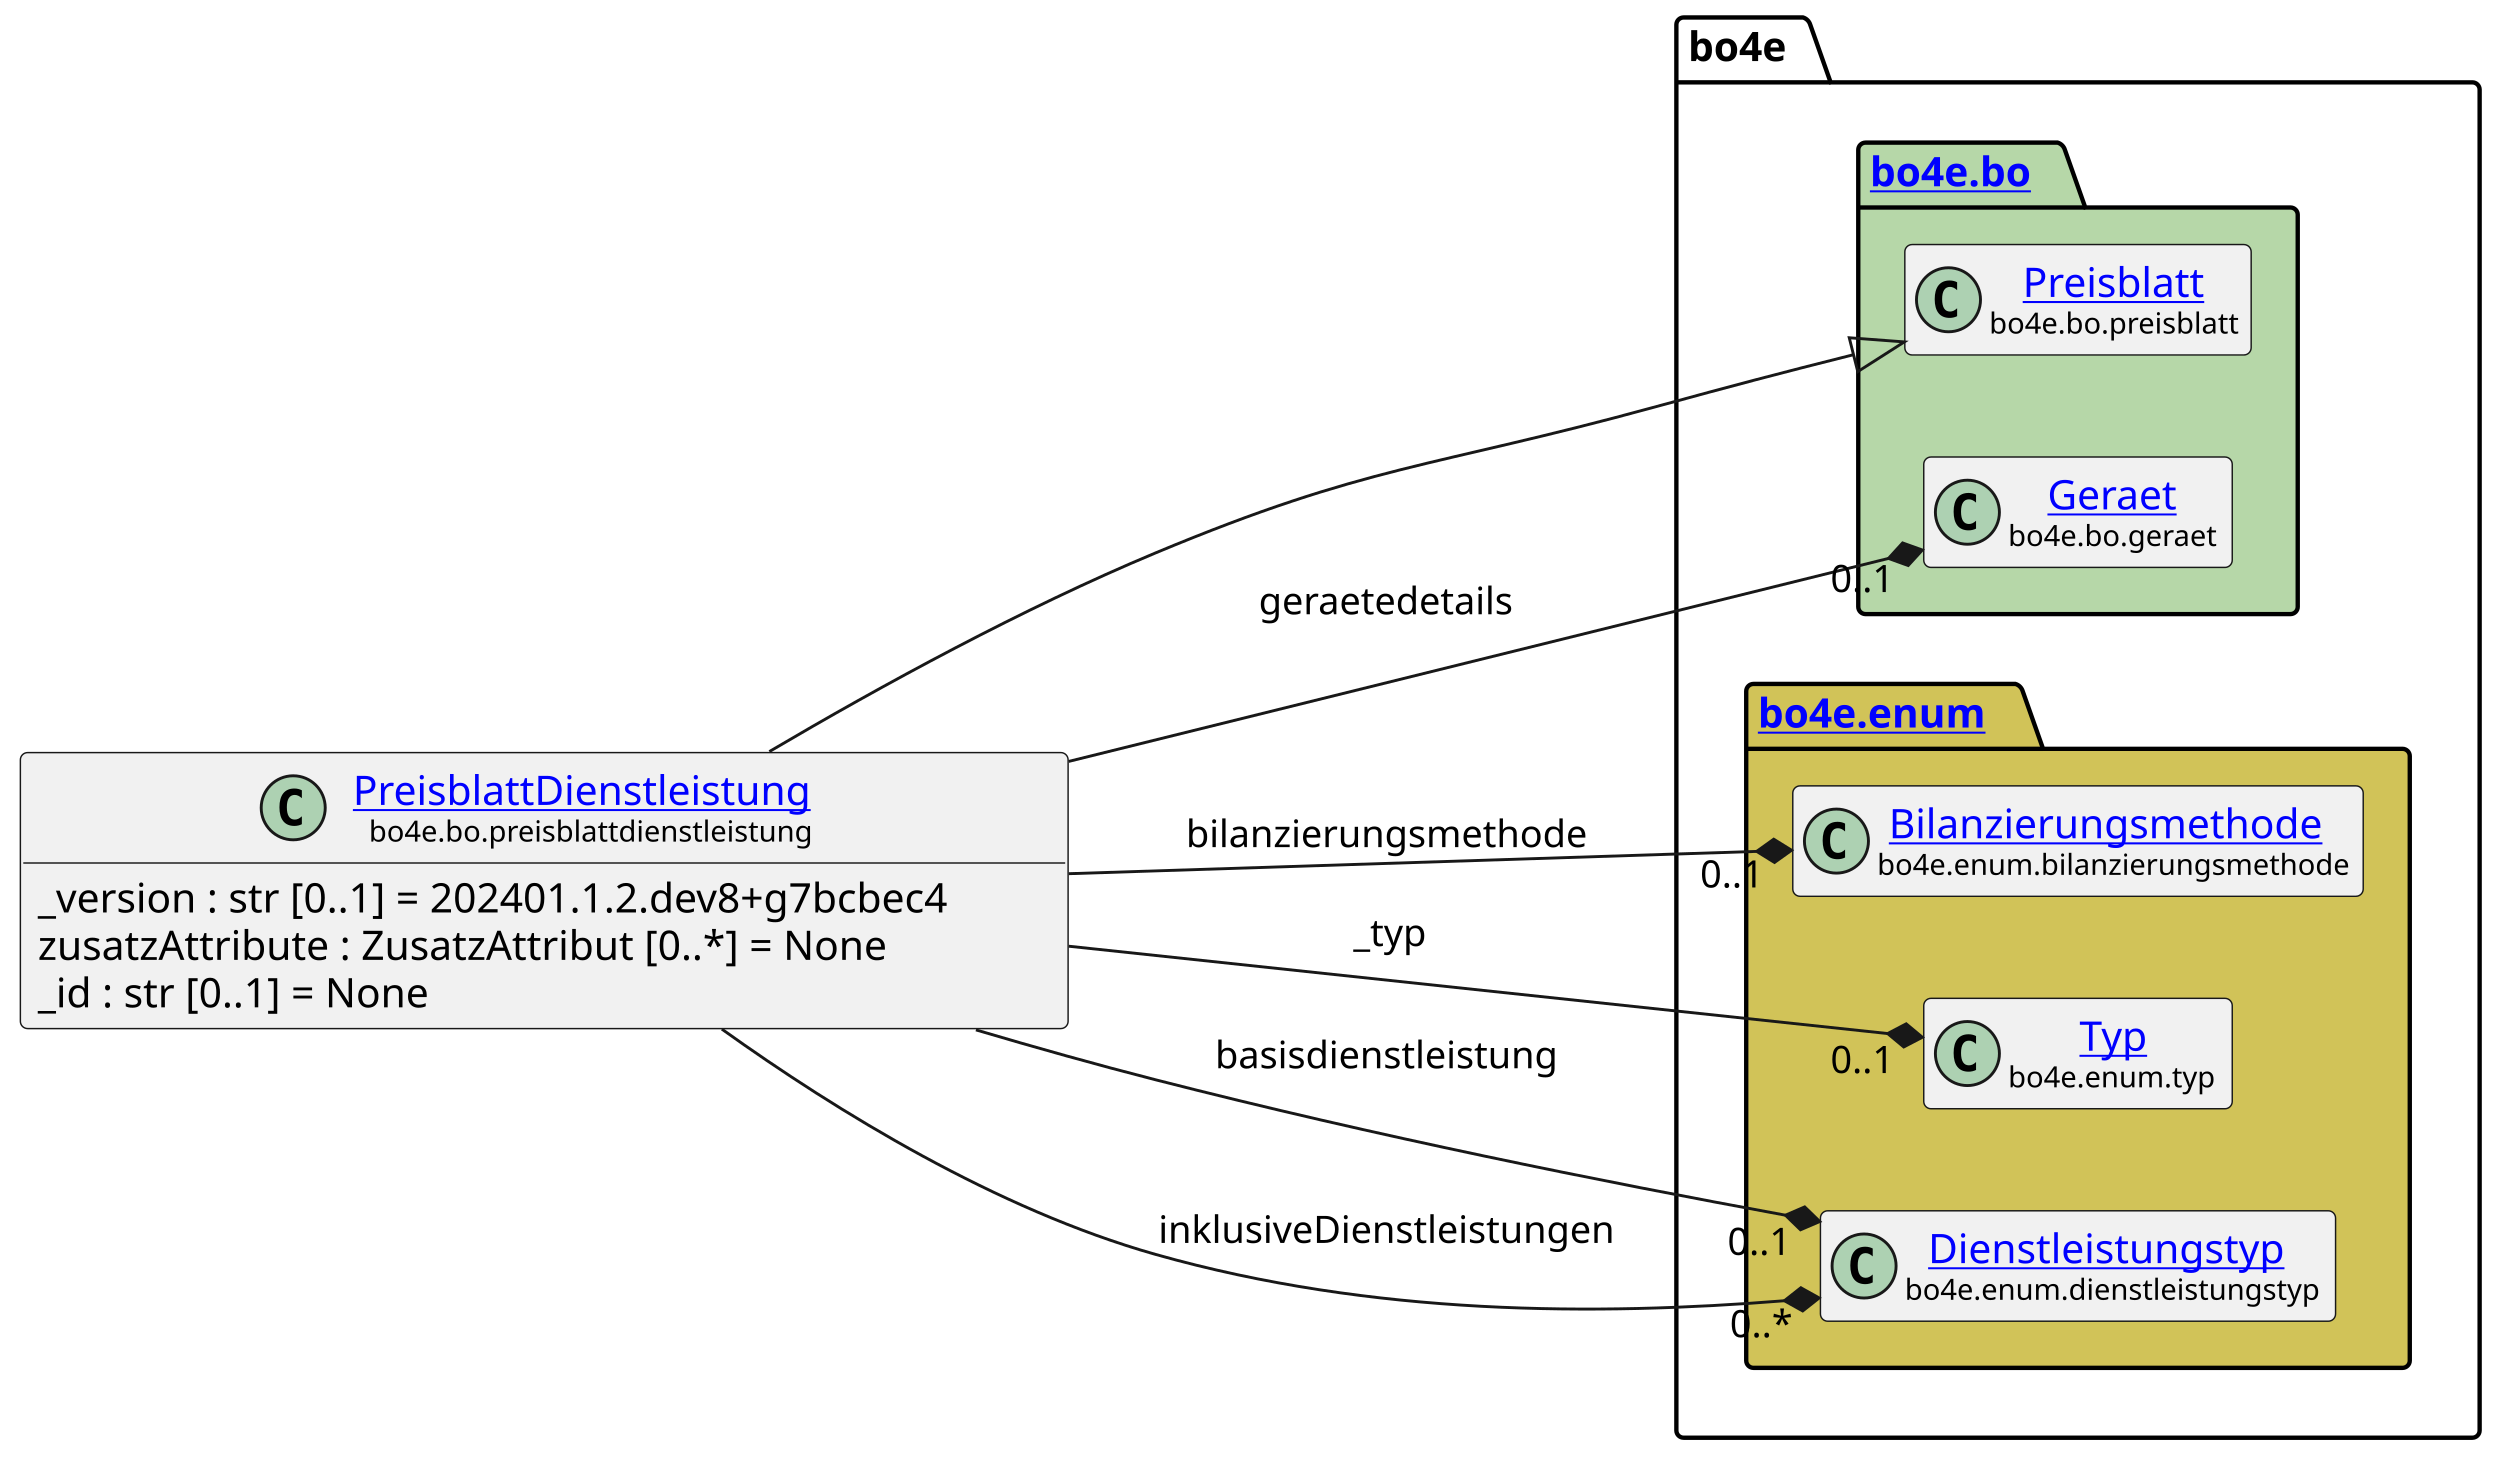
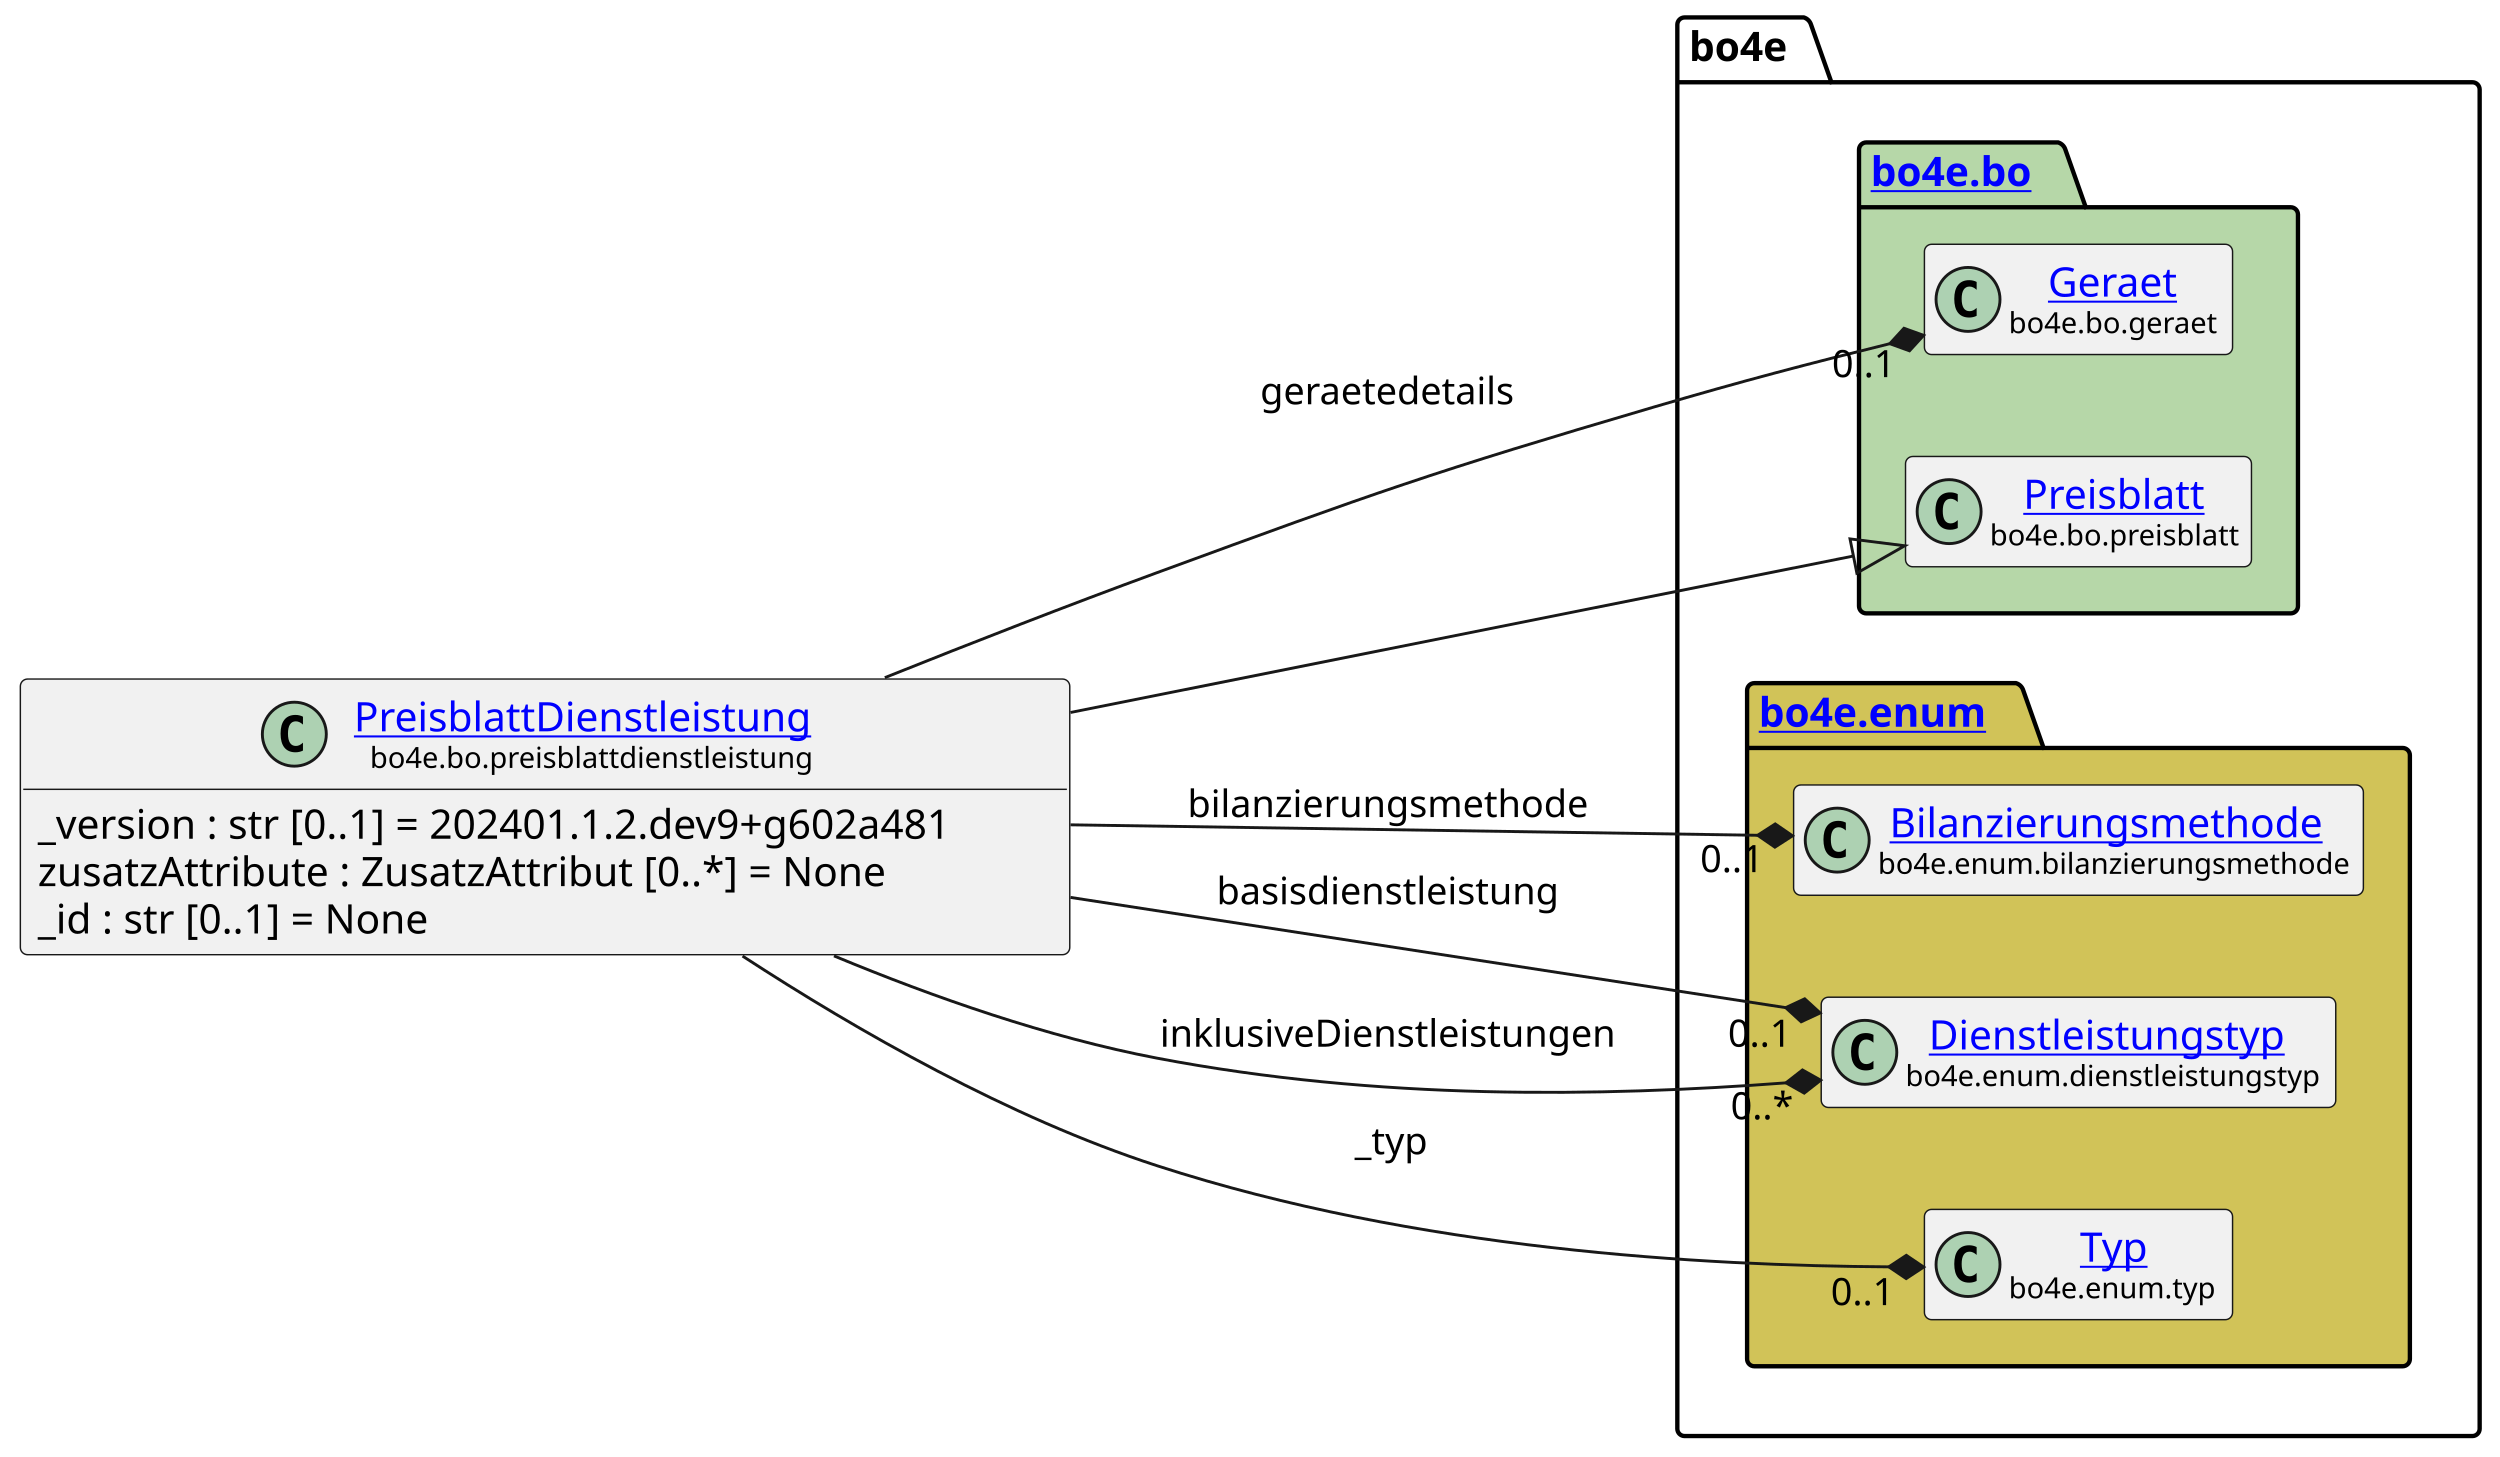
- <svg xmlns="http://www.w3.org/2000/svg" xmlns:xlink="http://www.w3.org/1999/xlink" contentStyleType="text/css" height="501px" preserveAspectRatio="none" style="width:859px;height:501px;background:#FFFFFF;" version="1.1" viewBox="0 0 859 501" width="859px" zoomAndPan="magnify">
+ <svg xmlns="http://www.w3.org/2000/svg" xmlns:xlink="http://www.w3.org/1999/xlink" contentStyleType="text/css" height="501px" preserveAspectRatio="none" style="width:860px;height:501px;background:#FFFFFF;" version="1.1" viewBox="0 0 860 501" width="860px" zoomAndPan="magnify">
  <defs />
  <g>
    <g id="cluster_bo4e">
-       <path d="M578.5,6 L619.5,6 A3.75,3.75 0 0 1 622,8.5 L629,28.297 L849.5,28.297 A2.5,2.5 0 0 1 852,30.797 L852,491.5 A2.5,2.5 0 0 1 849.5,494 L578.5,494 A2.5,2.5 0 0 1 576,491.5 L576,8.5 A2.5,2.5 0 0 1 578.5,6 " fill="none" style="stroke:#000000;stroke-width:1.5;" />
-       <line style="stroke:#000000;stroke-width:1.5;" x1="576" x2="629" y1="28.297" y2="28.297" />
-       <text fill="#000000" font-family="sans-serif" font-size="14" font-weight="bold" lengthAdjust="spacing" textLength="40" x="580" y="20.995">bo4e</text>
+       <path d="M579.5,6 L620.5,6 A3.75,3.75 0 0 1 623,8.5 L630,28.297 L850.5,28.297 A2.5,2.5 0 0 1 853,30.797 L853,491.5 A2.5,2.5 0 0 1 850.5,494 L579.5,494 A2.5,2.5 0 0 1 577,491.5 L577,8.5 A2.5,2.5 0 0 1 579.5,6 " fill="none" style="stroke:#000000;stroke-width:1.5;" />
+       <line style="stroke:#000000;stroke-width:1.5;" x1="577" x2="630" y1="28.297" y2="28.297" />
+       <text fill="#000000" font-family="sans-serif" font-size="14" font-weight="bold" lengthAdjust="spacing" textLength="40" x="581" y="20.995">bo4e</text>
    </g>
    <g id="cluster_bo">
-       <path d="M641,49 L707,49 A3.75,3.75 0 0 1 709.5,51.5 L716.5,71.297 L787,71.297 A2.5,2.5 0 0 1 789.5,73.797 L789.5,208.5 A2.5,2.5 0 0 1 787,211 L641,211 A2.5,2.5 0 0 1 638.5,208.5 L638.5,51.5 A2.5,2.5 0 0 1 641,49 " fill="#B6D7A8" style="stroke:#000000;stroke-width:1.5;" />
-       <line style="stroke:#000000;stroke-width:1.5;" x1="638.5" x2="716.5" y1="71.297" y2="71.297" />
+       <path d="M642,49 L708,49 A3.75,3.75 0 0 1 710.5,51.5 L717.5,71.297 L788,71.297 A2.5,2.5 0 0 1 790.5,73.797 L790.5,208.5 A2.5,2.5 0 0 1 788,211 L642,211 A2.5,2.5 0 0 1 639.5,208.5 L639.5,51.5 A2.5,2.5 0 0 1 642,49 " fill="#B6D7A8" style="stroke:#000000;stroke-width:1.5;" />
+       <line style="stroke:#000000;stroke-width:1.5;" x1="639.5" x2="717.5" y1="71.297" y2="71.297" />
      <a href="https://bo4e.github.io/BO4E-python/latest/api/bo4e.bo.html" target="_top" title="https://bo4e.github.io/BO4E-python/latest/api/bo4e.bo.html" xlink:actuate="onRequest" xlink:href="https://bo4e.github.io/BO4E-python/latest/api/bo4e.bo.html" xlink:show="new" xlink:title="https://bo4e.github.io/BO4E-python/latest/api/bo4e.bo.html" xlink:type="simple">
-         <text fill="#0000FF" font-family="sans-serif" font-size="14" font-weight="bold" lengthAdjust="spacing" text-decoration="underline" textLength="65" x="642.5" y="63.995">bo4e.bo</text>
+         <text fill="#0000FF" font-family="sans-serif" font-size="14" font-weight="bold" lengthAdjust="spacing" text-decoration="underline" textLength="65" x="643.5" y="63.995">bo4e.bo</text>
      </a>
    </g>
    <g id="cluster_enum">
-       <path d="M602.5,235 L692.5,235 A3.75,3.75 0 0 1 695,237.5 L702,257.297 L825.5,257.297 A2.5,2.5 0 0 1 828,259.797 L828,467.5 A2.5,2.5 0 0 1 825.5,470 L602.5,470 A2.5,2.5 0 0 1 600,467.5 L600,237.5 A2.5,2.5 0 0 1 602.5,235 " fill="#D1C358" style="stroke:#000000;stroke-width:1.5;" />
-       <line style="stroke:#000000;stroke-width:1.5;" x1="600" x2="702" y1="257.297" y2="257.297" />
+       <path d="M603.5,235 L693.5,235 A3.75,3.75 0 0 1 696,237.5 L703,257.297 L826.5,257.297 A2.5,2.5 0 0 1 829,259.797 L829,467.5 A2.5,2.5 0 0 1 826.5,470 L603.5,470 A2.5,2.5 0 0 1 601,467.5 L601,237.5 A2.5,2.5 0 0 1 603.5,235 " fill="#D1C358" style="stroke:#000000;stroke-width:1.5;" />
+       <line style="stroke:#000000;stroke-width:1.5;" x1="601" x2="703" y1="257.297" y2="257.297" />
      <a href="https://bo4e.github.io/BO4E-python/latest/api/bo4e.enum.html" target="_top" title="https://bo4e.github.io/BO4E-python/latest/api/bo4e.enum.html" xlink:actuate="onRequest" xlink:href="https://bo4e.github.io/BO4E-python/latest/api/bo4e.enum.html" xlink:show="new" xlink:title="https://bo4e.github.io/BO4E-python/latest/api/bo4e.enum.html" xlink:type="simple">
-         <text fill="#0000FF" font-family="sans-serif" font-size="14" font-weight="bold" lengthAdjust="spacing" text-decoration="underline" textLength="89" x="604" y="249.995">bo4e.enum</text>
+         <text fill="#0000FF" font-family="sans-serif" font-size="14" font-weight="bold" lengthAdjust="spacing" text-decoration="underline" textLength="89" x="605" y="249.995">bo4e.enum</text>
      </a>
    </g>
+     <g id="elem_Geraet">
+       <rect codeLine="10" fill="#F1F1F1" height="37.938" id="Geraet" rx="2.5" ry="2.5" style="stroke:#181818;stroke-width:0.5;" width="106" x="662" y="84.03" />
+       <ellipse cx="677" cy="102.999" fill="#ADD1B2" rx="11" ry="11" style="stroke:#181818;stroke-width:1.0;" />
+       <path d="M679.969,108.639 Q679.391,108.936 678.75,109.077 Q678.109,109.233 677.406,109.233 Q674.906,109.233 673.578,107.593 Q672.266,105.936 672.266,102.811 Q672.266,99.686 673.578,98.03 Q674.906,96.374 677.406,96.374 Q678.109,96.374 678.75,96.53 Q679.406,96.686 679.969,96.983 L679.969,99.702 Q679.344,99.124 678.75,98.858 Q678.156,98.577 677.531,98.577 Q676.188,98.577 675.5,99.655 Q674.812,100.718 674.812,102.811 Q674.812,104.905 675.5,105.983 Q676.188,107.046 677.531,107.046 Q678.156,107.046 678.75,106.78 Q679.344,106.499 679.969,105.921 L679.969,108.639 Z " fill="#000000" />
+       <a href="https://bo4e.github.io/BO4E-python/latest/api/bo4e.bo.html#bo4e.bo.geraet.Geraet" target="_top" title="https://bo4e.github.io/BO4E-python/latest/api/bo4e.bo.html#bo4e.bo.geraet.Geraet" xlink:actuate="onRequest" xlink:href="https://bo4e.github.io/BO4E-python/latest/api/bo4e.bo.html#bo4e.bo.geraet.Geraet" xlink:show="new" xlink:title="https://bo4e.github.io/BO4E-python/latest/api/bo4e.bo.html#bo4e.bo.geraet.Geraet" xlink:type="simple">
+         <text fill="#0000FF" font-family="sans-serif" font-size="14" lengthAdjust="spacing" text-decoration="underline" textLength="47" x="704.5" y="102.025">Geraet</text>
+       </a>
+       <text fill="#000000" font-family="sans-serif" font-size="10" lengthAdjust="spacing" textLength="74" x="691" y="114.609">bo4e.bo.geraet</text>
+     </g>
    <g id="elem_Preisblatt">
-       <rect codeLine="10" fill="#F1F1F1" height="37.938" id="Preisblatt" rx="2.5" ry="2.5" style="stroke:#181818;stroke-width:0.5;" width="119" x="654.5" y="84.03" />
-       <ellipse cx="669.5" cy="102.999" fill="#ADD1B2" rx="11" ry="11" style="stroke:#181818;stroke-width:1.0;" />
-       <path d="M672.469,108.639 Q671.891,108.936 671.25,109.077 Q670.609,109.233 669.906,109.233 Q667.406,109.233 666.078,107.593 Q664.766,105.936 664.766,102.811 Q664.766,99.686 666.078,98.03 Q667.406,96.374 669.906,96.374 Q670.609,96.374 671.25,96.53 Q671.906,96.686 672.469,96.983 L672.469,99.702 Q671.844,99.124 671.25,98.858 Q670.656,98.577 670.031,98.577 Q668.688,98.577 668,99.655 Q667.312,100.718 667.312,102.811 Q667.312,104.905 668,105.983 Q668.688,107.046 670.031,107.046 Q670.656,107.046 671.25,106.78 Q671.844,106.499 672.469,105.921 L672.469,108.639 Z " fill="#000000" />
+       <rect codeLine="11" fill="#F1F1F1" height="37.938" id="Preisblatt" rx="2.5" ry="2.5" style="stroke:#181818;stroke-width:0.5;" width="119" x="655.5" y="157.03" />
+       <ellipse cx="670.5" cy="175.999" fill="#ADD1B2" rx="11" ry="11" style="stroke:#181818;stroke-width:1.0;" />
+       <path d="M673.469,181.639 Q672.891,181.936 672.25,182.077 Q671.609,182.233 670.906,182.233 Q668.406,182.233 667.078,180.593 Q665.766,178.936 665.766,175.811 Q665.766,172.686 667.078,171.03 Q668.406,169.374 670.906,169.374 Q671.609,169.374 672.25,169.53 Q672.906,169.686 673.469,169.983 L673.469,172.702 Q672.844,172.124 672.25,171.858 Q671.656,171.577 671.031,171.577 Q669.688,171.577 669,172.655 Q668.312,173.718 668.312,175.811 Q668.312,177.905 669,178.983 Q669.688,180.046 671.031,180.046 Q671.656,180.046 672.25,179.78 Q672.844,179.499 673.469,178.921 L673.469,181.639 Z " fill="#000000" />
      <a href="https://bo4e.github.io/BO4E-python/latest/api/bo4e.bo.html#bo4e.bo.preisblatt.Preisblatt" target="_top" title="https://bo4e.github.io/BO4E-python/latest/api/bo4e.bo.html#bo4e.bo.preisblatt.Preisblatt" xlink:actuate="onRequest" xlink:href="https://bo4e.github.io/BO4E-python/latest/api/bo4e.bo.html#bo4e.bo.preisblatt.Preisblatt" xlink:show="new" xlink:title="https://bo4e.github.io/BO4E-python/latest/api/bo4e.bo.html#bo4e.bo.preisblatt.Preisblatt" xlink:type="simple">
-         <text fill="#0000FF" font-family="sans-serif" font-size="14" lengthAdjust="spacing" text-decoration="underline" textLength="64" x="695" y="102.025">Preisblatt</text>
+         <text fill="#0000FF" font-family="sans-serif" font-size="14" lengthAdjust="spacing" text-decoration="underline" textLength="64" x="696" y="175.025">Preisblatt</text>
      </a>
-       <text fill="#000000" font-family="sans-serif" font-size="10" lengthAdjust="spacing" textLength="87" x="683.5" y="114.609">bo4e.bo.preisblatt</text>
-     </g>
-     <g id="elem_Geraet">
-       <rect codeLine="11" fill="#F1F1F1" height="37.938" id="Geraet" rx="2.5" ry="2.5" style="stroke:#181818;stroke-width:0.5;" width="106" x="661" y="157.03" />
-       <ellipse cx="676" cy="175.999" fill="#ADD1B2" rx="11" ry="11" style="stroke:#181818;stroke-width:1.0;" />
-       <path d="M678.969,181.639 Q678.391,181.936 677.75,182.077 Q677.109,182.233 676.406,182.233 Q673.906,182.233 672.578,180.593 Q671.266,178.936 671.266,175.811 Q671.266,172.686 672.578,171.03 Q673.906,169.374 676.406,169.374 Q677.109,169.374 677.75,169.53 Q678.406,169.686 678.969,169.983 L678.969,172.702 Q678.344,172.124 677.75,171.858 Q677.156,171.577 676.531,171.577 Q675.188,171.577 674.5,172.655 Q673.812,173.718 673.812,175.811 Q673.812,177.905 674.5,178.983 Q675.188,180.046 676.531,180.046 Q677.156,180.046 677.75,179.78 Q678.344,179.499 678.969,178.921 L678.969,181.639 Z " fill="#000000" />
-       <a href="https://bo4e.github.io/BO4E-python/latest/api/bo4e.bo.html#bo4e.bo.geraet.Geraet" target="_top" title="https://bo4e.github.io/BO4E-python/latest/api/bo4e.bo.html#bo4e.bo.geraet.Geraet" xlink:actuate="onRequest" xlink:href="https://bo4e.github.io/BO4E-python/latest/api/bo4e.bo.html#bo4e.bo.geraet.Geraet" xlink:show="new" xlink:title="https://bo4e.github.io/BO4E-python/latest/api/bo4e.bo.html#bo4e.bo.geraet.Geraet" xlink:type="simple">
-         <text fill="#0000FF" font-family="sans-serif" font-size="14" lengthAdjust="spacing" text-decoration="underline" textLength="47" x="703.5" y="175.025">Geraet</text>
-       </a>
-       <text fill="#000000" font-family="sans-serif" font-size="10" lengthAdjust="spacing" textLength="74" x="690" y="187.609">bo4e.bo.geraet</text>
+       <text fill="#000000" font-family="sans-serif" font-size="10" lengthAdjust="spacing" textLength="87" x="684.5" y="187.609">bo4e.bo.preisblatt</text>
    </g>
    <g id="elem_Bilanzierungsmethode">
-       <rect codeLine="14" fill="#F1F1F1" height="37.938" id="Bilanzierungsmethode" rx="2.5" ry="2.5" style="stroke:#181818;stroke-width:0.5;" width="196" x="616" y="270.03" />
-       <ellipse cx="631" cy="288.999" fill="#ADD1B2" rx="11" ry="11" style="stroke:#181818;stroke-width:1.0;" />
-       <path d="M633.969,294.639 Q633.391,294.936 632.75,295.077 Q632.109,295.233 631.406,295.233 Q628.906,295.233 627.578,293.592 Q626.266,291.936 626.266,288.811 Q626.266,285.686 627.578,284.03 Q628.906,282.374 631.406,282.374 Q632.109,282.374 632.75,282.53 Q633.406,282.686 633.969,282.983 L633.969,285.702 Q633.344,285.124 632.75,284.858 Q632.156,284.577 631.531,284.577 Q630.188,284.577 629.5,285.655 Q628.812,286.717 628.812,288.811 Q628.812,290.905 629.5,291.983 Q630.188,293.046 631.531,293.046 Q632.156,293.046 632.75,292.78 Q633.344,292.499 633.969,291.921 L633.969,294.639 Z " fill="#000000" />
+       <rect codeLine="14" fill="#F1F1F1" height="37.938" id="Bilanzierungsmethode" rx="2.5" ry="2.5" style="stroke:#181818;stroke-width:0.5;" width="196" x="617" y="270.03" />
+       <ellipse cx="632" cy="288.999" fill="#ADD1B2" rx="11" ry="11" style="stroke:#181818;stroke-width:1.0;" />
+       <path d="M634.969,294.639 Q634.391,294.936 633.75,295.077 Q633.109,295.233 632.406,295.233 Q629.906,295.233 628.578,293.592 Q627.266,291.936 627.266,288.811 Q627.266,285.686 628.578,284.03 Q629.906,282.374 632.406,282.374 Q633.109,282.374 633.75,282.53 Q634.406,282.686 634.969,282.983 L634.969,285.702 Q634.344,285.124 633.75,284.858 Q633.156,284.577 632.531,284.577 Q631.188,284.577 630.5,285.655 Q629.812,286.717 629.812,288.811 Q629.812,290.905 630.5,291.983 Q631.188,293.046 632.531,293.046 Q633.156,293.046 633.75,292.78 Q634.344,292.499 634.969,291.921 L634.969,294.639 Z " fill="#000000" />
      <a href="https://bo4e.github.io/BO4E-python/latest/api/bo4e.enum.html#bo4e.enum.bilanzierungsmethode.Bilanzierungsmethode" target="_top" title="https://bo4e.github.io/BO4E-python/latest/api/bo4e.enum.html#bo4e.enum.bilanzierungsmethode.Bilanzierungsmethode" xlink:actuate="onRequest" xlink:href="https://bo4e.github.io/BO4E-python/latest/api/bo4e.enum.html#bo4e.enum.bilanzierungsmethode.Bilanzierungsmethode" xlink:show="new" xlink:title="https://bo4e.github.io/BO4E-python/latest/api/bo4e.enum.html#bo4e.enum.bilanzierungsmethode.Bilanzierungsmethode" xlink:type="simple">
-         <text fill="#0000FF" font-family="sans-serif" font-size="14" lengthAdjust="spacing" text-decoration="underline" textLength="156" x="649" y="288.025">Bilanzierungsmethode</text>
+         <text fill="#0000FF" font-family="sans-serif" font-size="14" lengthAdjust="spacing" text-decoration="underline" textLength="156" x="650" y="288.025">Bilanzierungsmethode</text>
      </a>
-       <text fill="#000000" font-family="sans-serif" font-size="10" lengthAdjust="spacing" textLength="164" x="645" y="300.609">bo4e.enum.bilanzierungsmethode</text>
+       <text fill="#000000" font-family="sans-serif" font-size="10" lengthAdjust="spacing" textLength="164" x="646" y="300.609">bo4e.enum.bilanzierungsmethode</text>
+     </g>
+     <g id="elem_Dienstleistungstyp">
+       <rect codeLine="15" fill="#F1F1F1" height="37.938" id="Dienstleistungstyp" rx="2.5" ry="2.5" style="stroke:#181818;stroke-width:0.5;" width="177" x="626.5" y="343.03" />
+       <ellipse cx="641.5" cy="361.999" fill="#ADD1B2" rx="11" ry="11" style="stroke:#181818;stroke-width:1.0;" />
+       <path d="M644.469,367.639 Q643.891,367.936 643.25,368.077 Q642.609,368.233 641.906,368.233 Q639.406,368.233 638.078,366.592 Q636.766,364.936 636.766,361.811 Q636.766,358.686 638.078,357.03 Q639.406,355.374 641.906,355.374 Q642.609,355.374 643.25,355.53 Q643.906,355.686 644.469,355.983 L644.469,358.702 Q643.844,358.124 643.25,357.858 Q642.656,357.577 642.031,357.577 Q640.688,357.577 640,358.655 Q639.312,359.717 639.312,361.811 Q639.312,363.905 640,364.983 Q640.688,366.046 642.031,366.046 Q642.656,366.046 643.25,365.78 Q643.844,365.499 644.469,364.921 L644.469,367.639 Z " fill="#000000" />
+       <a href="https://bo4e.github.io/BO4E-python/latest/api/bo4e.enum.html#bo4e.enum.dienstleistungstyp.Dienstleistungstyp" target="_top" title="https://bo4e.github.io/BO4E-python/latest/api/bo4e.enum.html#bo4e.enum.dienstleistungstyp.Dienstleistungstyp" xlink:actuate="onRequest" xlink:href="https://bo4e.github.io/BO4E-python/latest/api/bo4e.enum.html#bo4e.enum.dienstleistungstyp.Dienstleistungstyp" xlink:show="new" xlink:title="https://bo4e.github.io/BO4E-python/latest/api/bo4e.enum.html#bo4e.enum.dienstleistungstyp.Dienstleistungstyp" xlink:type="simple">
+         <text fill="#0000FF" font-family="sans-serif" font-size="14" lengthAdjust="spacing" text-decoration="underline" textLength="129" x="663.5" y="361.025">Dienstleistungstyp</text>
+       </a>
+       <text fill="#000000" font-family="sans-serif" font-size="10" lengthAdjust="spacing" textLength="145" x="655.5" y="373.609">bo4e.enum.dienstleistungstyp</text>
    </g>
    <g id="elem_Typ">
-       <rect codeLine="15" fill="#F1F1F1" height="37.938" id="Typ" rx="2.5" ry="2.5" style="stroke:#181818;stroke-width:0.5;" width="106" x="661" y="343.03" />
-       <ellipse cx="676" cy="361.999" fill="#ADD1B2" rx="11" ry="11" style="stroke:#181818;stroke-width:1.0;" />
-       <path d="M678.969,367.639 Q678.391,367.936 677.75,368.077 Q677.109,368.233 676.406,368.233 Q673.906,368.233 672.578,366.592 Q671.266,364.936 671.266,361.811 Q671.266,358.686 672.578,357.03 Q673.906,355.374 676.406,355.374 Q677.109,355.374 677.75,355.53 Q678.406,355.686 678.969,355.983 L678.969,358.702 Q678.344,358.124 677.75,357.858 Q677.156,357.577 676.531,357.577 Q675.188,357.577 674.5,358.655 Q673.812,359.717 673.812,361.811 Q673.812,363.905 674.5,364.983 Q675.188,366.046 676.531,366.046 Q677.156,366.046 677.75,365.78 Q678.344,365.499 678.969,364.921 L678.969,367.639 Z " fill="#000000" />
+       <rect codeLine="16" fill="#F1F1F1" height="37.938" id="Typ" rx="2.5" ry="2.5" style="stroke:#181818;stroke-width:0.5;" width="106" x="662" y="416.03" />
+       <ellipse cx="677" cy="434.999" fill="#ADD1B2" rx="11" ry="11" style="stroke:#181818;stroke-width:1.0;" />
+       <path d="M679.969,440.639 Q679.391,440.936 678.75,441.077 Q678.109,441.233 677.406,441.233 Q674.906,441.233 673.578,439.592 Q672.266,437.936 672.266,434.811 Q672.266,431.686 673.578,430.03 Q674.906,428.374 677.406,428.374 Q678.109,428.374 678.75,428.53 Q679.406,428.686 679.969,428.983 L679.969,431.702 Q679.344,431.124 678.75,430.858 Q678.156,430.577 677.531,430.577 Q676.188,430.577 675.5,431.655 Q674.812,432.717 674.812,434.811 Q674.812,436.905 675.5,437.983 Q676.188,439.046 677.531,439.046 Q678.156,439.046 678.75,438.78 Q679.344,438.499 679.969,437.921 L679.969,440.639 Z " fill="#000000" />
      <a href="https://bo4e.github.io/BO4E-python/latest/api/bo4e.enum.html#bo4e.enum.typ.Typ" target="_top" title="https://bo4e.github.io/BO4E-python/latest/api/bo4e.enum.html#bo4e.enum.typ.Typ" xlink:actuate="onRequest" xlink:href="https://bo4e.github.io/BO4E-python/latest/api/bo4e.enum.html#bo4e.enum.typ.Typ" xlink:show="new" xlink:title="https://bo4e.github.io/BO4E-python/latest/api/bo4e.enum.html#bo4e.enum.typ.Typ" xlink:type="simple">
-         <text fill="#0000FF" font-family="sans-serif" font-size="14" lengthAdjust="spacing" text-decoration="underline" textLength="25" x="714.5" y="361.025">Typ</text>
+         <text fill="#0000FF" font-family="sans-serif" font-size="14" lengthAdjust="spacing" text-decoration="underline" textLength="25" x="715.5" y="434.025">Typ</text>
      </a>
-       <text fill="#000000" font-family="sans-serif" font-size="10" lengthAdjust="spacing" textLength="74" x="690" y="373.609">bo4e.enum.typ</text>
-     </g>
-     <g id="elem_Dienstleistungstyp">
-       <rect codeLine="16" fill="#F1F1F1" height="37.938" id="Dienstleistungstyp" rx="2.5" ry="2.5" style="stroke:#181818;stroke-width:0.5;" width="177" x="625.5" y="416.03" />
-       <ellipse cx="640.5" cy="434.999" fill="#ADD1B2" rx="11" ry="11" style="stroke:#181818;stroke-width:1.0;" />
-       <path d="M643.469,440.639 Q642.891,440.936 642.25,441.077 Q641.609,441.233 640.906,441.233 Q638.406,441.233 637.078,439.592 Q635.766,437.936 635.766,434.811 Q635.766,431.686 637.078,430.03 Q638.406,428.374 640.906,428.374 Q641.609,428.374 642.25,428.53 Q642.906,428.686 643.469,428.983 L643.469,431.702 Q642.844,431.124 642.25,430.858 Q641.656,430.577 641.031,430.577 Q639.688,430.577 639,431.655 Q638.312,432.717 638.312,434.811 Q638.312,436.905 639,437.983 Q639.688,439.046 641.031,439.046 Q641.656,439.046 642.25,438.78 Q642.844,438.499 643.469,437.921 L643.469,440.639 Z " fill="#000000" />
-       <a href="https://bo4e.github.io/BO4E-python/latest/api/bo4e.enum.html#bo4e.enum.dienstleistungstyp.Dienstleistungstyp" target="_top" title="https://bo4e.github.io/BO4E-python/latest/api/bo4e.enum.html#bo4e.enum.dienstleistungstyp.Dienstleistungstyp" xlink:actuate="onRequest" xlink:href="https://bo4e.github.io/BO4E-python/latest/api/bo4e.enum.html#bo4e.enum.dienstleistungstyp.Dienstleistungstyp" xlink:show="new" xlink:title="https://bo4e.github.io/BO4E-python/latest/api/bo4e.enum.html#bo4e.enum.dienstleistungstyp.Dienstleistungstyp" xlink:type="simple">
-         <text fill="#0000FF" font-family="sans-serif" font-size="14" lengthAdjust="spacing" text-decoration="underline" textLength="129" x="662.5" y="434.025">Dienstleistungstyp</text>
-       </a>
-       <text fill="#000000" font-family="sans-serif" font-size="10" lengthAdjust="spacing" textLength="145" x="654.5" y="446.609">bo4e.enum.dienstleistungstyp</text>
+       <text fill="#000000" font-family="sans-serif" font-size="10" lengthAdjust="spacing" textLength="74" x="691" y="446.609">bo4e.enum.typ</text>
    </g>
    <g id="elem_PreisblattDienstleistung">
-       <rect codeLine="3" fill="#F1F1F1" height="94.828" id="PreisblattDienstleistung" rx="2.5" ry="2.5" style="stroke:#181818;stroke-width:0.5;" width="360" x="7" y="258.59" />
-       <ellipse cx="100.75" cy="277.559" fill="#ADD1B2" rx="11" ry="11" style="stroke:#181818;stroke-width:1.0;" />
-       <path d="M103.719,283.199 Q103.141,283.496 102.5,283.637 Q101.859,283.793 101.156,283.793 Q98.656,283.793 97.328,282.152 Q96.016,280.496 96.016,277.371 Q96.016,274.246 97.328,272.59 Q98.656,270.934 101.156,270.934 Q101.859,270.934 102.5,271.09 Q103.156,271.246 103.719,271.543 L103.719,274.262 Q103.094,273.684 102.5,273.418 Q101.906,273.137 101.281,273.137 Q99.938,273.137 99.25,274.215 Q98.562,275.277 98.562,277.371 Q98.562,279.465 99.25,280.543 Q99.938,281.606 101.281,281.606 Q101.906,281.606 102.5,281.34 Q103.094,281.059 103.719,280.481 L103.719,283.199 Z " fill="#000000" />
+       <rect codeLine="3" fill="#F1F1F1" height="94.828" id="PreisblattDienstleistung" rx="2.5" ry="2.5" style="stroke:#181818;stroke-width:0.5;" width="361" x="7" y="233.59" />
+       <ellipse cx="101.25" cy="252.559" fill="#ADD1B2" rx="11" ry="11" style="stroke:#181818;stroke-width:1.0;" />
+       <path d="M104.219,258.199 Q103.641,258.496 103,258.637 Q102.359,258.793 101.656,258.793 Q99.156,258.793 97.828,257.152 Q96.516,255.496 96.516,252.371 Q96.516,249.246 97.828,247.59 Q99.156,245.934 101.656,245.934 Q102.359,245.934 103,246.09 Q103.656,246.246 104.219,246.543 L104.219,249.262 Q103.594,248.684 103,248.418 Q102.406,248.137 101.781,248.137 Q100.438,248.137 99.75,249.215 Q99.062,250.278 99.062,252.371 Q99.062,254.465 99.75,255.543 Q100.438,256.606 101.781,256.606 Q102.406,256.606 103,256.34 Q103.594,256.059 104.219,255.481 L104.219,258.199 Z " fill="#000000" />
      <a href="https://bo4e.github.io/BO4E-python/latest/api/bo4e.bo.html#bo4e.bo.preisblattdienstleistung.PreisblattDienstleistung" target="_top" title="https://bo4e.github.io/BO4E-python/latest/api/bo4e.bo.html#bo4e.bo.preisblattdienstleistung.PreisblattDienstleistung" xlink:actuate="onRequest" xlink:href="https://bo4e.github.io/BO4E-python/latest/api/bo4e.bo.html#bo4e.bo.preisblattdienstleistung.PreisblattDienstleistung" xlink:show="new" xlink:title="https://bo4e.github.io/BO4E-python/latest/api/bo4e.bo.html#bo4e.bo.preisblattdienstleistung.PreisblattDienstleistung" xlink:type="simple">
-         <text fill="#0000FF" font-family="sans-serif" font-size="14" lengthAdjust="spacing" text-decoration="underline" textLength="164" x="121.25" y="276.585">PreisblattDienstleistung</text>
+         <text fill="#0000FF" font-family="sans-serif" font-size="14" lengthAdjust="spacing" text-decoration="underline" textLength="164" x="121.75" y="251.585">PreisblattDienstleistung</text>
      </a>
-       <text fill="#000000" font-family="sans-serif" font-size="10" lengthAdjust="spacing" textLength="153" x="126.75" y="289.169">bo4e.bo.preisblattdienstleistung</text>
-       <line style="stroke:#181818;stroke-width:0.5;" x1="8" x2="366" y1="296.527" y2="296.527" />
-       <text fill="#000000" font-family="sans-serif" font-size="14" lengthAdjust="spacing" textLength="348" x="13" y="313.523">_version : str [0..1] = 202401.1.2.dev8+g7bcbec4</text>
-       <text fill="#000000" font-family="sans-serif" font-size="14" lengthAdjust="spacing" textLength="311" x="13" y="329.82">zusatzAttribute : ZusatzAttribut [0..*] = None</text>
-       <text fill="#000000" font-family="sans-serif" font-size="14" lengthAdjust="spacing" textLength="147" x="13" y="346.116">_id : str [0..1] = None</text>
+       <text fill="#000000" font-family="sans-serif" font-size="10" lengthAdjust="spacing" textLength="153" x="127.25" y="264.169">bo4e.bo.preisblattdienstleistung</text>
+       <line style="stroke:#181818;stroke-width:0.5;" x1="8" x2="367" y1="271.527" y2="271.527" />
+       <text fill="#000000" font-family="sans-serif" font-size="14" lengthAdjust="spacing" textLength="349" x="13" y="288.523">_version : str [0..1] = 202401.1.2.dev9+g602a481</text>
+       <text fill="#000000" font-family="sans-serif" font-size="14" lengthAdjust="spacing" textLength="311" x="13" y="304.82">zusatzAttribute : ZusatzAttribut [0..*] = None</text>
+       <text fill="#000000" font-family="sans-serif" font-size="14" lengthAdjust="spacing" textLength="147" x="13" y="321.116">_id : str [0..1] = None</text>
    </g>
    <g id="link_PreisblattDienstleistung_Preisblatt">
-       <path codeLine="19" d="M264.35,258.24 C303.07,235.43 351.43,209.03 397,190 C470.07,159.49 491.63,160.9 568,140 C596.32,132.25 610.434,128.522 636.864,121.872 " fill="none" id="PreisblattDienstleistung-to-Preisblatt" style="stroke:#181818;stroke-width:1.0;" />
-       <polygon fill="none" points="654.32,117.48,635.4,116.053,638.328,127.691,654.32,117.48" style="stroke:#181818;stroke-width:1.0;" />
+       <path codeLine="19" d="M368.24,245.09 C468.26,225.1 568.509,205.067 637.579,191.267 " fill="none" id="PreisblattDienstleistung-to-Preisblatt" style="stroke:#181818;stroke-width:1.0;" />
+       <polygon fill="none" points="655.23,187.74,636.403,185.383,638.754,197.15,655.23,187.74" style="stroke:#181818;stroke-width:1.0;" />
    </g>
    <g id="link_PreisblattDienstleistung_Typ">
-       <path codeLine="20" d="M367.21,325.12 C470.28,336.11 580.538,347.867 648.588,355.127 " fill="none" id="PreisblattDienstleistung-to-Typ" style="stroke:#181818;stroke-width:1.0;" />
-       <polygon fill="#181818" points="660.52,356.4,654.978,351.786,648.588,355.127,654.13,359.741,660.52,356.4" style="stroke:#181818;stroke-width:1.0;" />
-       <text fill="#000000" font-family="sans-serif" font-size="13" lengthAdjust="spacing" textLength="27" x="465" y="325.067">_typ</text>
-       <text fill="#000000" font-family="sans-serif" font-size="13" lengthAdjust="spacing" textLength="24" x="628.949" y="368.694">0..1</text>
+       <path codeLine="20" d="M255.44,328.89 C295,354.68 347.17,384.51 398,401 C487.49,430.03 585.95,435.395 649.75,435.795 " fill="none" id="PreisblattDienstleistung-to-Typ" style="stroke:#181818;stroke-width:1.0;" />
+       <polygon fill="#181818" points="661.75,435.87,655.775,431.832,649.75,435.795,655.725,439.832,661.75,435.87" style="stroke:#181818;stroke-width:1.0;" />
+       <text fill="#000000" font-family="sans-serif" font-size="13" lengthAdjust="spacing" textLength="27" x="466" y="397.067">_typ</text>
+       <text fill="#000000" font-family="sans-serif" font-size="13" lengthAdjust="spacing" textLength="24" x="629.798" y="448.965">0..1</text>
    </g>
    <g id="link_PreisblattDienstleistung_Bilanzierungsmethode">
-       <path codeLine="21" d="M367.21,300.2 C450.38,297.5 534.006,294.8 603.586,292.54 " fill="none" id="PreisblattDienstleistung-to-Bilanzierungsmethode" style="stroke:#181818;stroke-width:1.0;" />
-       <polygon fill="#181818" points="615.58,292.15,609.453,288.347,603.586,292.54,609.713,296.343,615.58,292.15" style="stroke:#181818;stroke-width:1.0;" />
-       <text fill="#000000" font-family="sans-serif" font-size="13" lengthAdjust="spacing" textLength="142" x="407.5" y="291.067">bilanzierungsmethode</text>
-       <text fill="#000000" font-family="sans-serif" font-size="13" lengthAdjust="spacing" textLength="24" x="584.161" y="304.937">0..1</text>
+       <path codeLine="21" d="M368.24,283.74 C451.47,285 535.071,286.277 604.621,287.337 " fill="none" id="PreisblattDienstleistung-to-Bilanzierungsmethode" style="stroke:#181818;stroke-width:1.0;" />
+       <polygon fill="#181818" points="616.62,287.52,610.682,283.429,604.621,287.337,610.56,291.428,616.62,287.52" style="stroke:#181818;stroke-width:1.0;" />
+       <text fill="#000000" font-family="sans-serif" font-size="13" lengthAdjust="spacing" textLength="142" x="408.5" y="281.067">bilanzierungsmethode</text>
+       <text fill="#000000" font-family="sans-serif" font-size="13" lengthAdjust="spacing" textLength="24" x="584.859" y="300.015">0..1</text>
    </g>
    <g id="link_PreisblattDienstleistung_Dienstleistungstyp">
-       <path codeLine="22" d="M335.33,353.87 C355.95,359.97 376.94,365.86 397,371 C473.46,390.58 549.748,405.831 613.468,417.541 " fill="none" id="PreisblattDienstleistung-to-Dienstleistungstyp" style="stroke:#181818;stroke-width:1.0;" />
-       <polygon fill="#181818" points="625.27,419.71,620.092,414.691,613.468,417.541,618.646,422.56,625.27,419.71" style="stroke:#181818;stroke-width:1.0;" />
-       <text fill="#000000" font-family="sans-serif" font-size="13" lengthAdjust="spacing" textLength="122" x="417.5" y="367.067">basisdienstleistung</text>
-       <text fill="#000000" font-family="sans-serif" font-size="13" lengthAdjust="spacing" textLength="24" x="593.558" y="431.186">0..1</text>
+       <path codeLine="22" d="M368.24,308.71 C455.33,322.13 544.11,335.811 614.28,346.631 " fill="none" id="PreisblattDienstleistung-to-Dienstleistungstyp" style="stroke:#181818;stroke-width:1.0;" />
+       <polygon fill="#181818" points="626.14,348.46,620.82,343.592,614.28,346.631,619.601,351.499,626.14,348.46" style="stroke:#181818;stroke-width:1.0;" />
+       <text fill="#000000" font-family="sans-serif" font-size="13" lengthAdjust="spacing" textLength="122" x="418.5" y="311.067">basisdienstleistung</text>
+       <text fill="#000000" font-family="sans-serif" font-size="13" lengthAdjust="spacing" textLength="24" x="594.418" y="360.07">0..1</text>
    </g>
    <g id="link_PreisblattDienstleistung_Dienstleistungstyp">
-       <path codeLine="23" d="M248.02,353.6 C287.78,382.05 342.49,415.57 397,431 C471.83,452.18 548.718,452.087 613.108,446.937 " fill="none" id="PreisblattDienstleistung-to-Dienstleistungstyp-1" style="stroke:#181818;stroke-width:1.0;" />
-       <polygon fill="#181818" points="625.07,445.98,618.77,442.471,613.108,446.937,619.408,450.446,625.07,445.98" style="stroke:#181818;stroke-width:1.0;" />
-       <text fill="#000000" font-family="sans-serif" font-size="13" lengthAdjust="spacing" textLength="161" x="398" y="427.067">inklusiveDienstleistungen</text>
-       <text fill="#000000" font-family="sans-serif" font-size="13" lengthAdjust="spacing" textLength="23" x="594.381" y="459.467">0..*</text>
+       <path codeLine="23" d="M286.89,328.83 C321.22,343.1 360.53,356.85 398,364 C474.12,378.53 550.474,377.323 614.364,372.503 " fill="none" id="PreisblattDienstleistung-to-Dienstleistungstyp-1" style="stroke:#181818;stroke-width:1.0;" />
+       <polygon fill="#181818" points="626.33,371.6,620.046,368.063,614.364,372.503,620.648,376.04,626.33,371.6" style="stroke:#181818;stroke-width:1.0;" />
+       <text fill="#000000" font-family="sans-serif" font-size="13" lengthAdjust="spacing" textLength="161" x="399" y="360.067">inklusiveDienstleistungen</text>
+       <text fill="#000000" font-family="sans-serif" font-size="13" lengthAdjust="spacing" textLength="23" x="595.348" y="385.035">0..*</text>
    </g>
    <g id="link_PreisblattDienstleistung_Geraet">
-       <path codeLine="24" d="M367.21,261.62 C470.28,236.1 580.822,208.724 648.872,191.874 " fill="none" id="PreisblattDienstleistung-to-Geraet" style="stroke:#181818;stroke-width:1.0;" />
-       <polygon fill="#181818" points="660.52,188.99,653.735,186.549,648.872,191.874,655.657,194.315,660.52,188.99" style="stroke:#181818;stroke-width:1.0;" />
-       <text fill="#000000" font-family="sans-serif" font-size="13" lengthAdjust="spacing" textLength="92" x="432.5" y="211.067">geraetedetails</text>
-       <text fill="#000000" font-family="sans-serif" font-size="13" lengthAdjust="spacing" textLength="24" x="628.949" y="203.434">0..1</text>
+       <path codeLine="24" d="M304.38,233.11 C334.71,220.97 367.46,208.2 398,197 C473.21,169.41 492.14,162.58 569,140 C599.53,131.03 622.396,125.032 650.086,118.232 " fill="none" id="PreisblattDienstleistung-to-Geraet" style="stroke:#181818;stroke-width:1.0;" />
+       <polygon fill="#181818" points="661.74,115.37,654.959,112.916,650.086,118.232,656.867,120.686,661.74,115.37" style="stroke:#181818;stroke-width:1.0;" />
+       <text fill="#000000" font-family="sans-serif" font-size="13" lengthAdjust="spacing" textLength="92" x="433.5" y="139.067">geraetedetails</text>
+       <text fill="#000000" font-family="sans-serif" font-size="13" lengthAdjust="spacing" textLength="24" x="630.194" y="129.742">0..1</text>
    </g>
  </g>
</svg>
